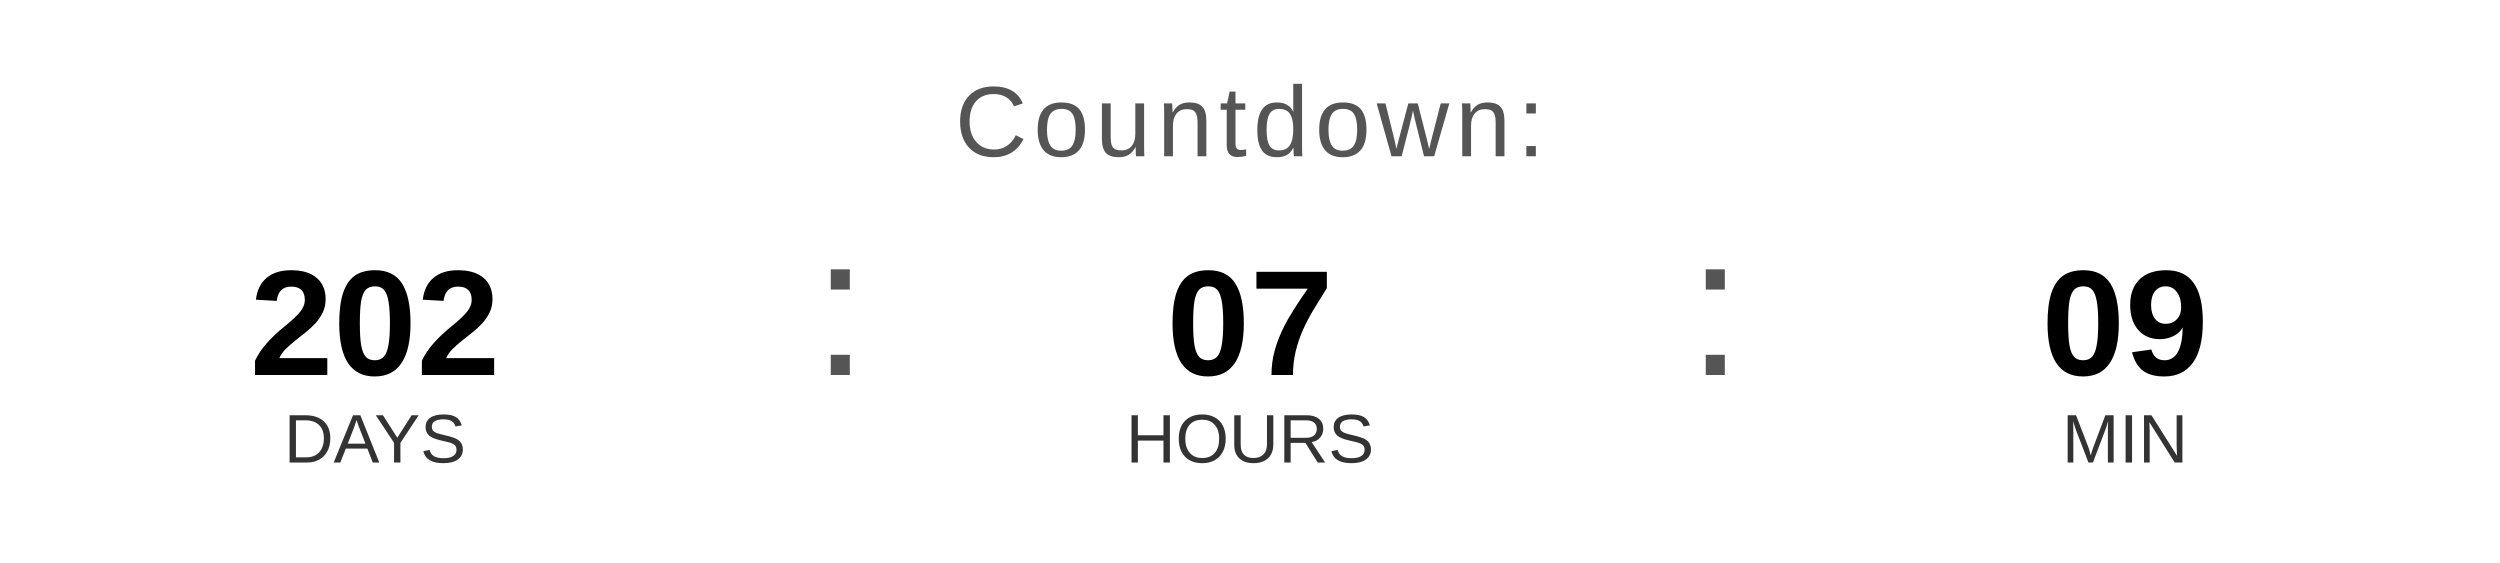
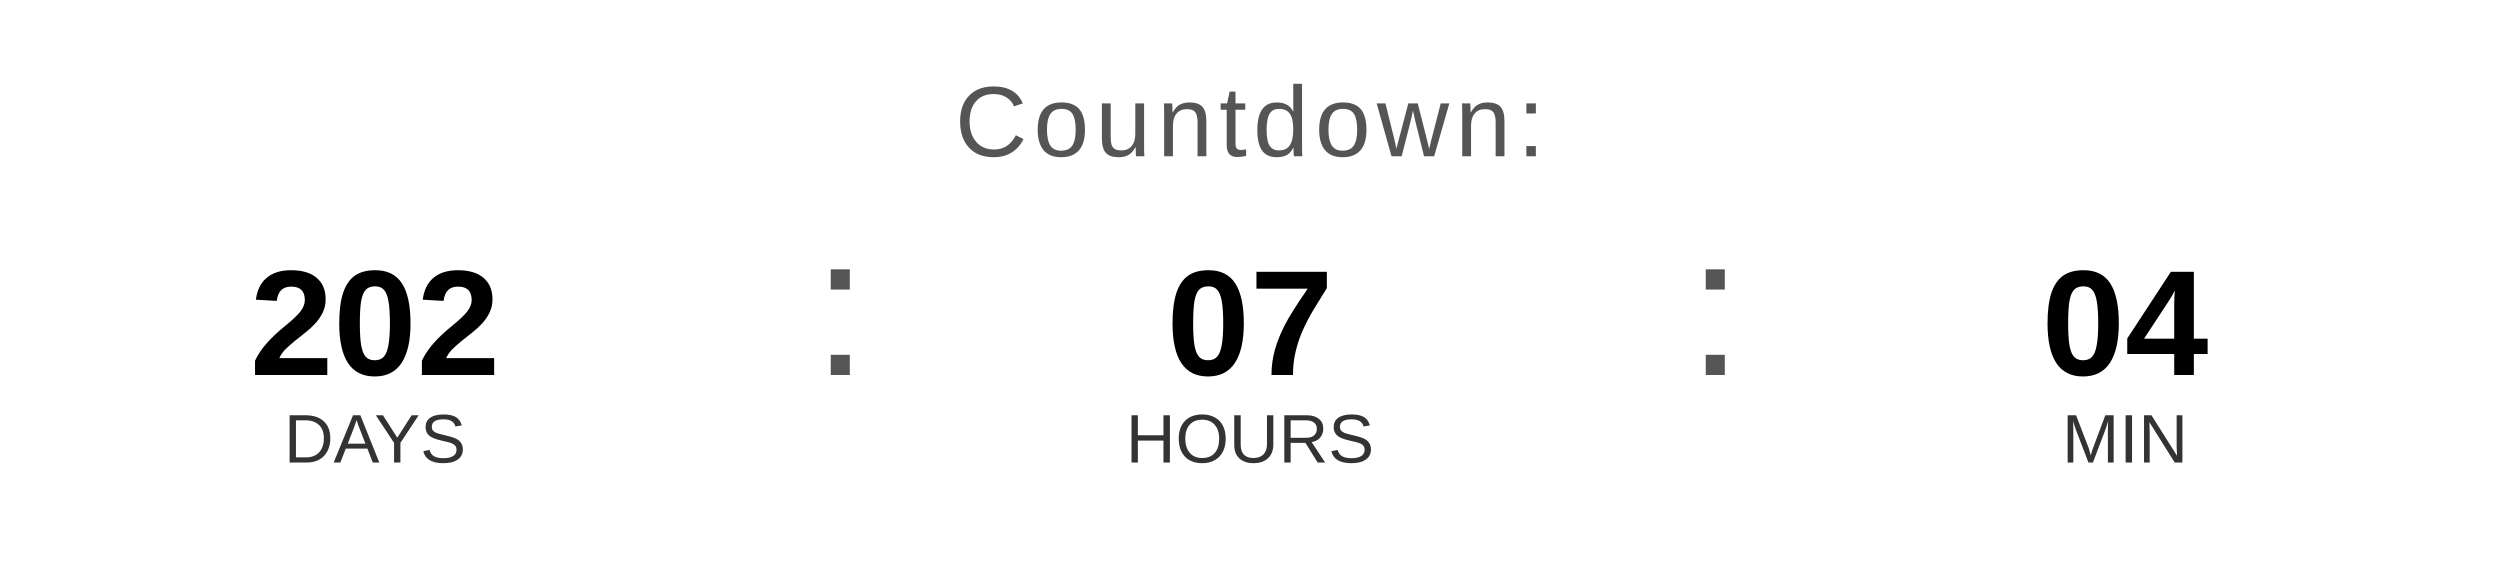
<svg xmlns="http://www.w3.org/2000/svg" width="400" height="90" viewBox="0 0 400 90">
  <text x="200" y="25" font-family="Arial, Helvetica, sans-serif" font-size="16" fill="#555555" text-anchor="middle" letter-spacing="1">
    Countdown:
  </text>
  <text x="60" y="60" font-family="Arial, Helvetica, sans-serif" font-size="24" font-weight="bold" fill="#000000" text-anchor="middle">202</text>
  <text x="60" y="74" font-family="Arial, Helvetica, sans-serif" font-size="11" fill="#333333" text-anchor="middle">DAYS</text>
  <text x="130" y="60" font-family="Arial, sans-serif" font-size="32" fill="#555555">:</text>
  <text x="200" y="60" font-family="Arial, Helvetica, sans-serif" font-size="24" font-weight="bold" fill="#000000" text-anchor="middle">07</text>
  <text x="200" y="74" font-family="Arial, Helvetica, sans-serif" font-size="11" fill="#333333" text-anchor="middle">HOURS</text>
  <text x="270" y="60" font-family="Arial, sans-serif" font-size="32" fill="#555555">:</text>
-   <text x="340" y="60" font-family="Arial, Helvetica, sans-serif" font-size="24" font-weight="bold" fill="#000000" text-anchor="middle">09</text>
+   <text x="340" y="60" font-family="Arial, Helvetica, sans-serif" font-size="24" font-weight="bold" fill="#000000" text-anchor="middle">04</text>
  <text x="340" y="74" font-family="Arial, Helvetica, sans-serif" font-size="11" fill="#333333" text-anchor="middle">MIN</text>
</svg>
